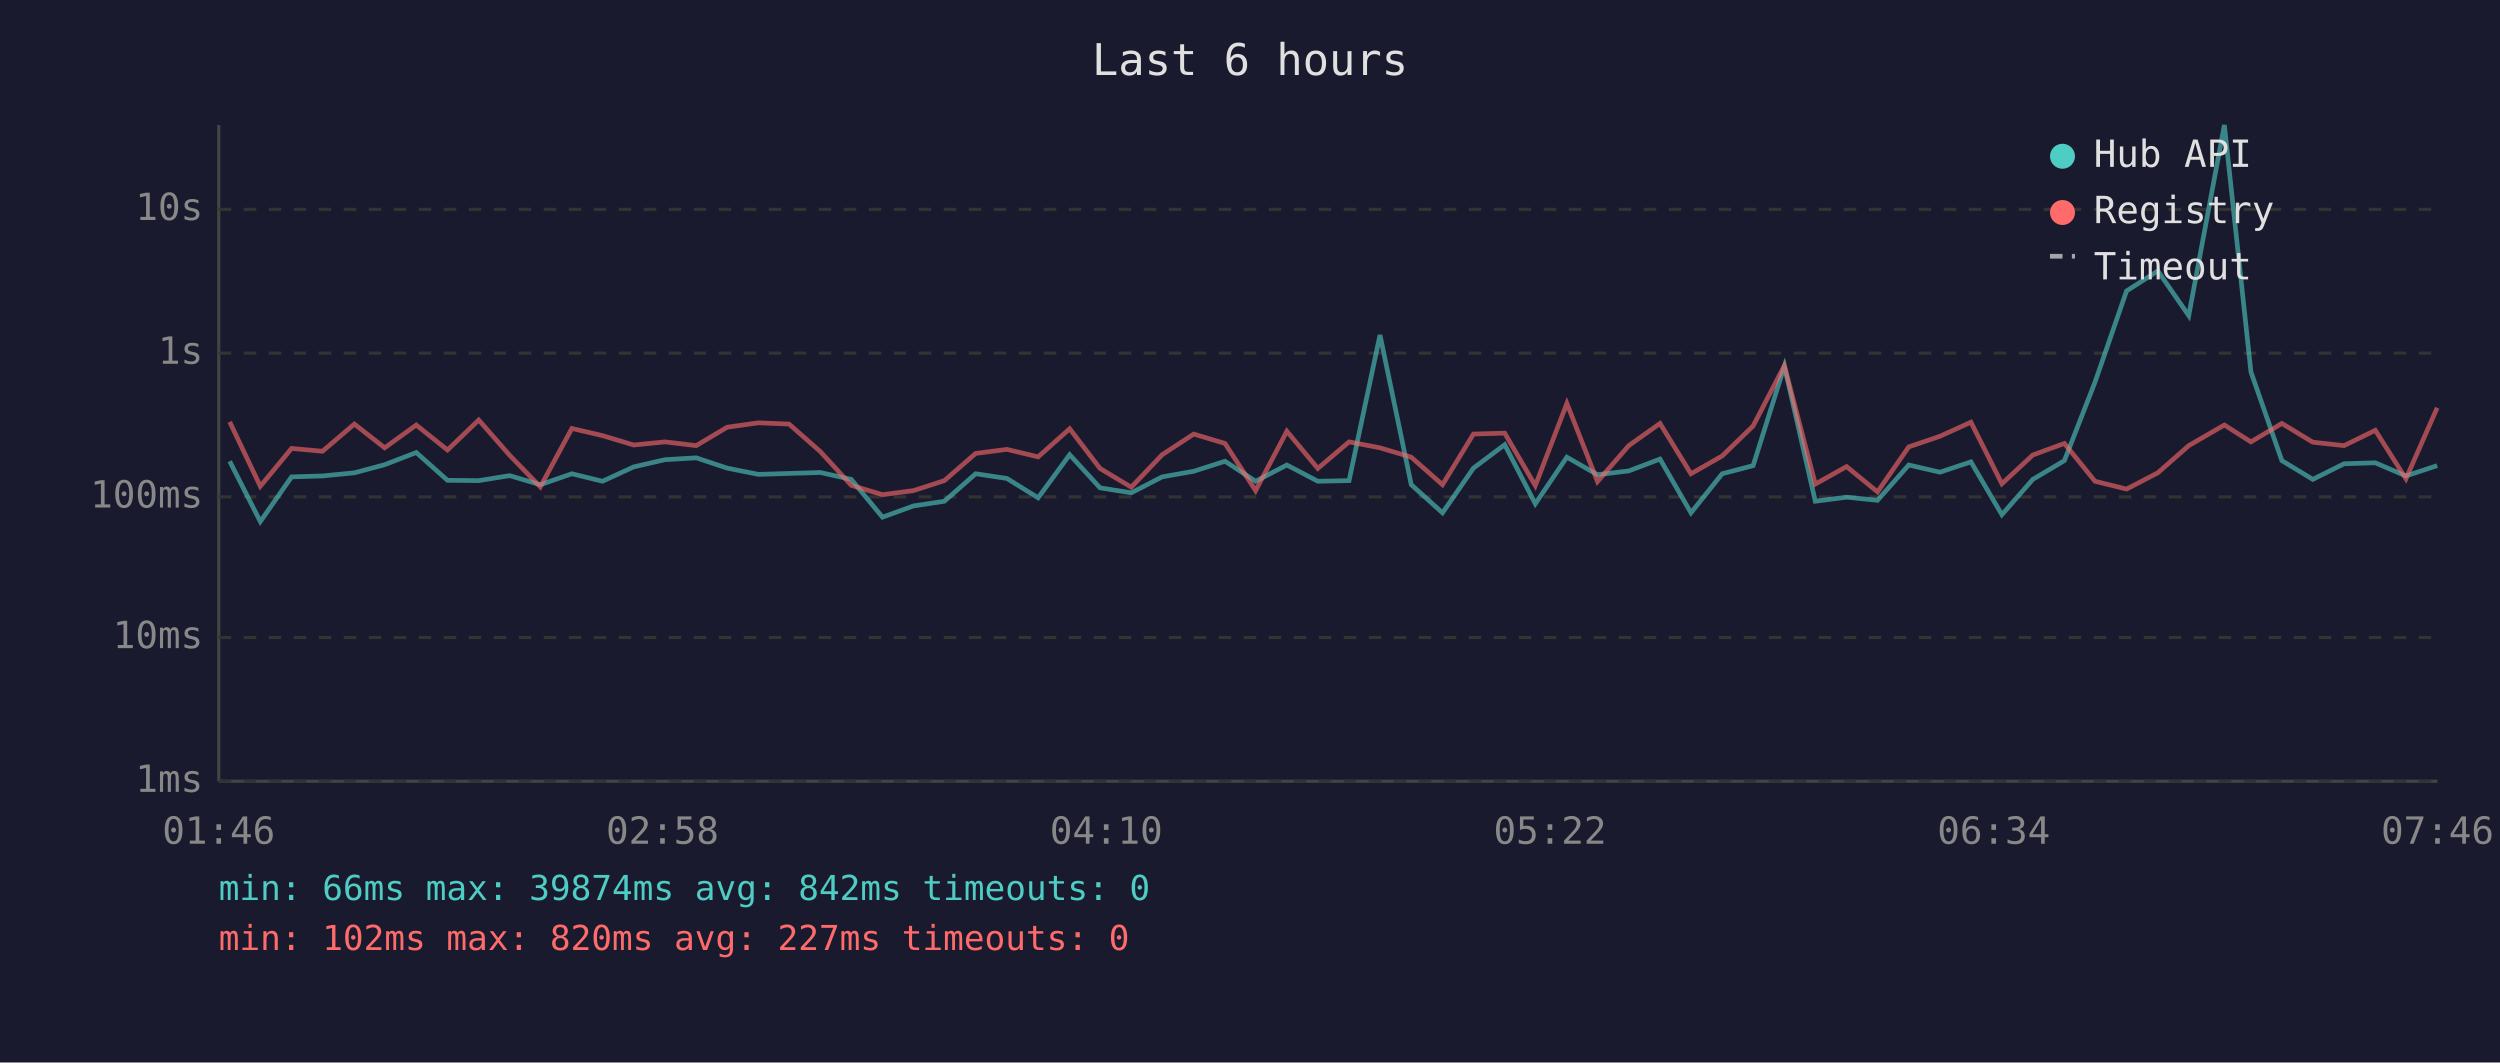
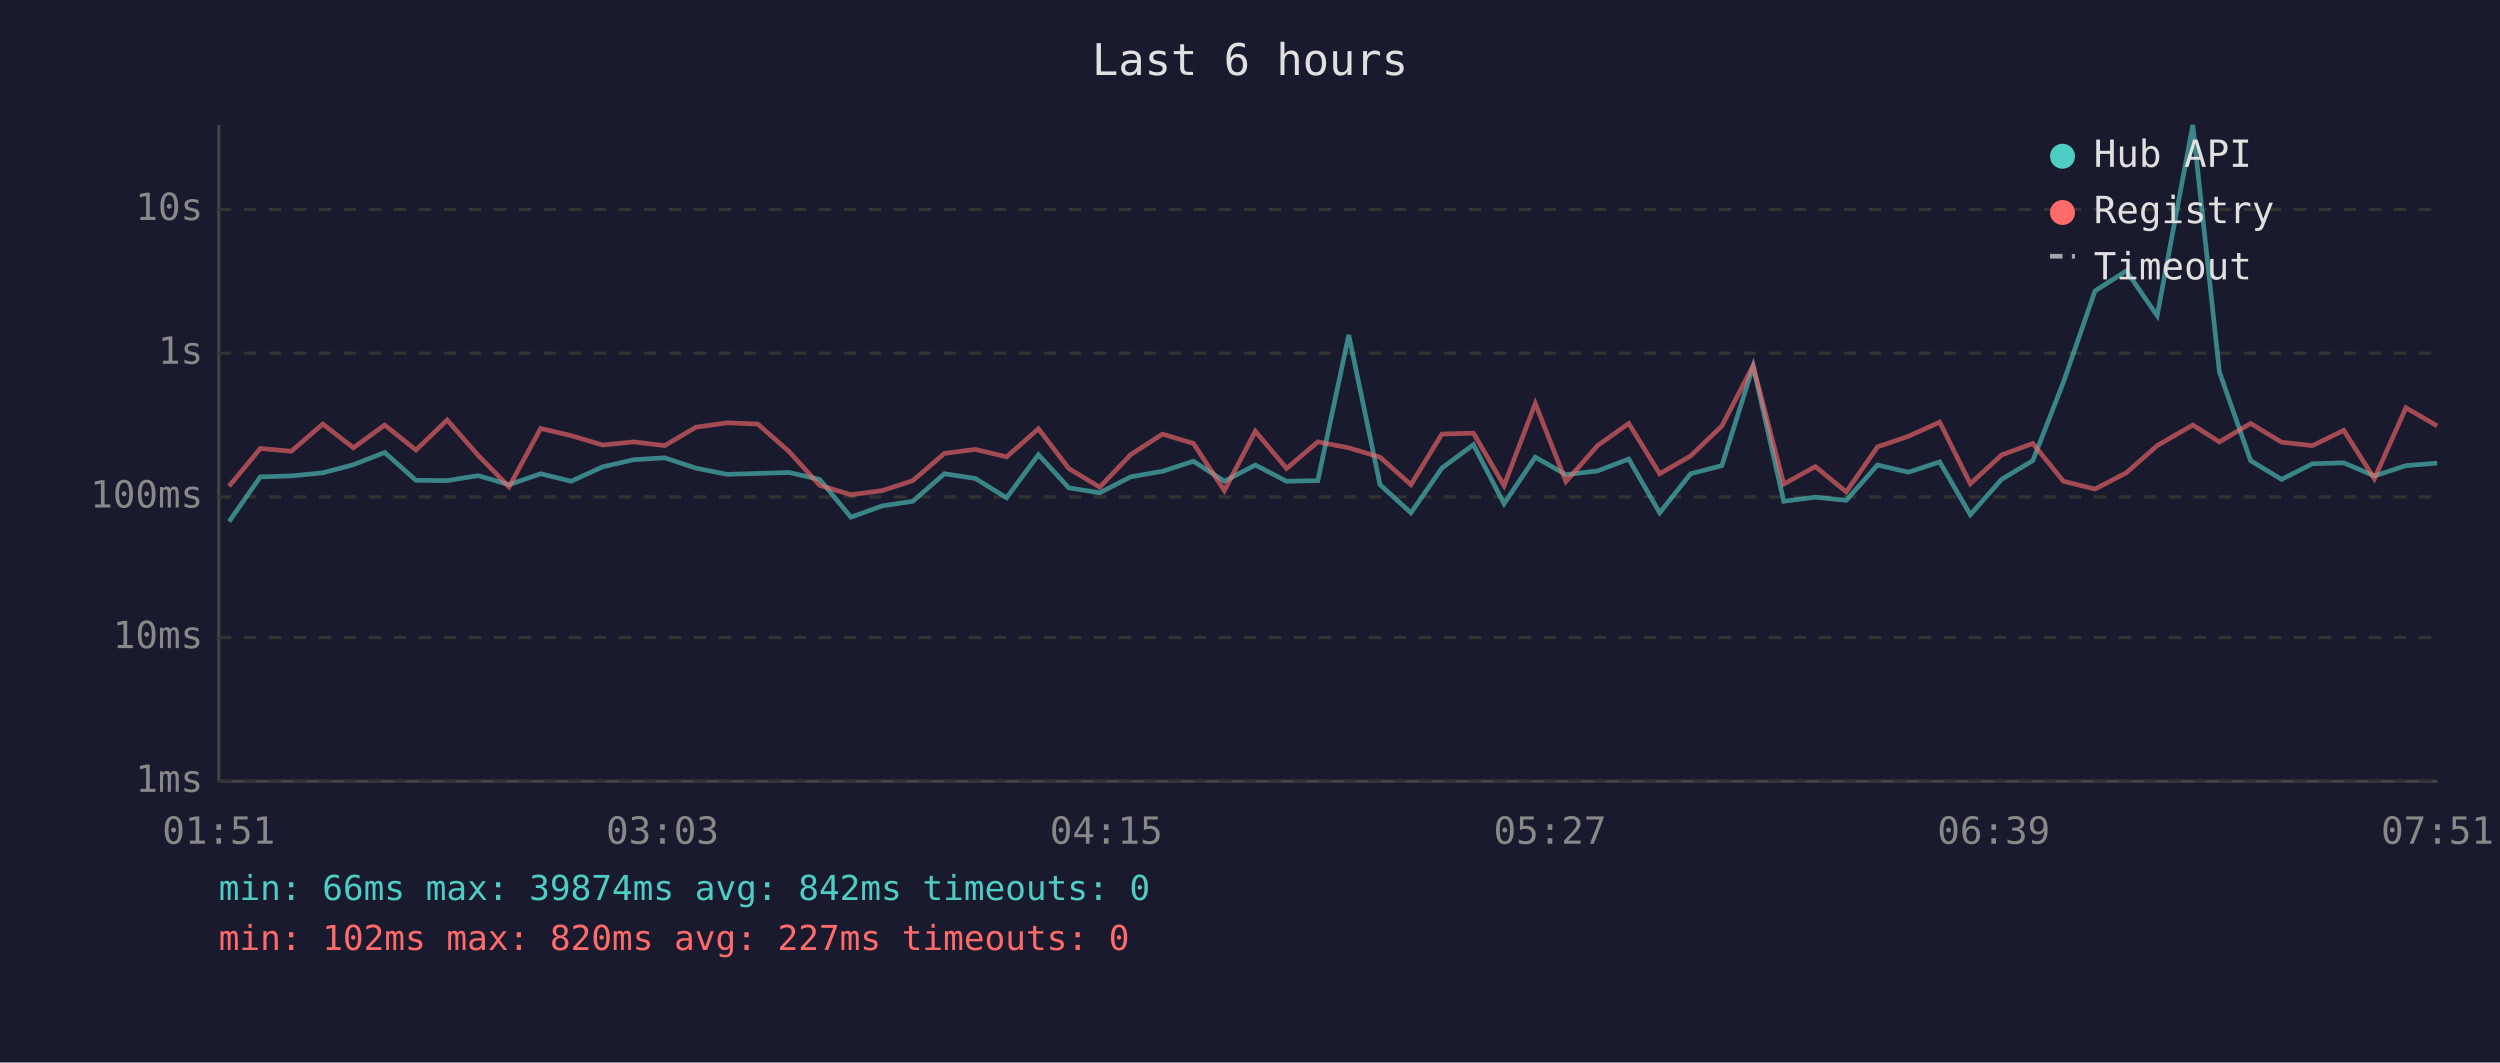
<svg xmlns="http://www.w3.org/2000/svg" viewBox="0 0 800 340" font-family="monospace" font-size="12">
  <rect width="800" height="340" fill="#1a1a2e" />
  <text x="400" y="24" fill="#e0e0e0" font-size="14" text-anchor="middle">Last 6 hours</text>
  <line x1="70" y1="40" x2="70" y2="250" stroke="#444" stroke-width="1" />
  <line x1="70" y1="250" x2="780" y2="250" stroke="#444" stroke-width="1" />
  <line x1="70" y1="250" x2="780" y2="250" stroke="#333" stroke-width="1" stroke-dasharray="4" />
  <text x="65" y="250" fill="#888" text-anchor="end" dominant-baseline="middle">1ms</text>
  <line x1="70" y1="204" x2="780" y2="204" stroke="#333" stroke-width="1" stroke-dasharray="4" />
  <text x="65" y="204" fill="#888" text-anchor="end" dominant-baseline="middle">10ms</text>
  <line x1="70" y1="159" x2="780" y2="159" stroke="#333" stroke-width="1" stroke-dasharray="4" />
  <text x="65" y="159" fill="#888" text-anchor="end" dominant-baseline="middle">100ms</text>
  <line x1="70" y1="113" x2="780" y2="113" stroke="#333" stroke-width="1" stroke-dasharray="4" />
  <text x="65" y="113" fill="#888" text-anchor="end" dominant-baseline="middle">1s</text>
  <line x1="70" y1="67" x2="780" y2="67" stroke="#333" stroke-width="1" stroke-dasharray="4" />
  <text x="65" y="67" fill="#888" text-anchor="end" dominant-baseline="middle">10s</text>
-   <text x="70" y="270" fill="#888" text-anchor="middle">01:46</text>
-   <text x="212" y="270" fill="#888" text-anchor="middle">02:58</text>
-   <text x="354" y="270" fill="#888" text-anchor="middle">04:10</text>
-   <text x="496" y="270" fill="#888" text-anchor="middle">05:22</text>
-   <text x="638" y="270" fill="#888" text-anchor="middle">06:34</text>
-   <text x="780" y="270" fill="#888" text-anchor="middle">07:46</text>
-   <polyline points="73.5,147.6 83.3,166.9 93.3,152.6 103.2,152.3 113.4,151.3 123.1,148.7 133.2,144.8 143.2,153.7 153.2,153.8 163.1,152.2 172.9,155.1 183.0,151.6 192.8,154.0 202.8,149.4 212.8,147.1 222.8,146.5 232.7,149.8 242.7,151.8 252.5,151.5 262.5,151.2 272.4,153.4 282.4,165.5 292.3,161.9 302.2,160.4 312.2,151.6 322.2,153.1 332.2,159.3 342.3,145.5 352.0,156.1 362.0,157.7 371.9,152.6 382.0,150.8 392.0,147.6 401.8,154.0 411.8,148.8 421.7,154.0 431.7,153.8 441.6,107.2 451.6,155.1 461.6,164.1 471.5,149.8 481.5,142.3 491.3,161.2 501.4,146.3 511.2,151.9 521.2,150.7 531.2,146.9 541.1,164.1 551.1,151.6 561.0,149.0 571.0,117.2 580.9,160.4 590.9,159.1 600.8,160.1 610.8,148.8 620.8,151.1 630.7,147.8 640.6,164.7 650.5,153.4 660.6,147.4 670.4,122.3 680.5,93.1 690.5,86.7 700.4,101.0 711.8,40.0 720.3,119.0 730.2,147.4 740.1,153.4 750.1,148.4 760.1,148.1 769.9,152.3 779.9,149.0" fill="none" stroke="#4ecdc4" stroke-width="1.5" opacity="0.6" />
-   <polyline points="73.5,135.0 83.3,155.6 93.3,143.5 103.2,144.4 113.4,135.7 123.1,143.3 133.2,136.0 143.2,144.0 153.2,134.4 163.1,145.7 172.9,155.8 183.0,137.1 192.8,139.4 202.8,142.4 212.8,141.4 222.8,142.6 232.7,136.7 242.7,135.3 252.5,135.7 262.5,144.5 272.4,155.3 282.4,158.3 292.3,157.0 302.2,153.8 312.2,145.1 322.2,143.8 332.2,146.2 342.3,137.2 352.0,149.9 362.0,155.9 371.9,145.5 382.0,138.9 392.0,141.9 401.8,157.0 411.8,138.0 421.7,149.9 431.7,141.4 441.6,143.3 451.6,146.3 461.6,155.1 471.5,138.9 481.5,138.6 491.3,155.4 501.4,129.1 511.2,154.1 521.2,142.6 531.2,135.5 541.1,151.6 551.1,145.9 561.0,136.3 571.0,117.0 580.9,154.9 590.9,149.3 600.8,157.4 610.8,143.0 620.8,139.6 630.7,135.1 640.6,154.8 650.5,145.6 660.6,141.9 670.4,154.0 680.5,156.5 690.5,151.3 700.4,142.6 711.8,136.0 720.3,141.4 730.2,135.5 740.1,141.5 750.1,142.6 760.1,137.7 769.9,153.2 779.9,130.5" fill="none" stroke="#ff6b6b" stroke-width="1.5" opacity="0.6" />
+   <text x="70" y="270" fill="#888" text-anchor="middle">01:51</text>
+   <text x="212" y="270" fill="#888" text-anchor="middle">03:03</text>
+   <text x="354" y="270" fill="#888" text-anchor="middle">04:15</text>
+   <text x="496" y="270" fill="#888" text-anchor="middle">05:27</text>
+   <text x="638" y="270" fill="#888" text-anchor="middle">06:39</text>
+   <text x="780" y="270" fill="#888" text-anchor="middle">07:51</text>
+   <polyline points="73.3,166.9 83.3,152.6 93.2,152.3 103.3,151.3 113.1,148.7 123.1,144.8 133.1,153.7 143.1,153.8 153.0,152.2 162.9,155.1 173.0,151.6 182.8,154.0 192.8,149.4 202.8,147.1 212.7,146.5 222.7,149.8 232.7,151.8 242.5,151.5 252.5,151.2 262.3,153.4 272.3,165.5 282.3,161.9 292.1,160.4 302.2,151.6 312.1,153.1 322.1,159.3 332.3,145.5 342.0,156.1 351.9,157.7 361.8,152.6 372.0,150.8 381.9,147.6 391.8,154.0 401.7,148.8 411.7,154.0 421.7,153.8 431.6,107.2 441.6,155.1 451.5,164.1 461.4,149.8 471.5,142.3 481.3,161.2 491.3,146.3 501.1,151.9 511.2,150.7 521.2,146.9 531.1,164.1 541.0,151.6 551.0,149.0 561.0,117.2 570.8,160.4 580.9,159.1 590.8,160.1 600.8,148.8 610.7,151.1 620.7,147.8 630.5,164.7 640.5,153.4 650.5,147.4 660.3,122.3 670.4,93.1 680.4,86.7 690.3,101.0 701.7,40.0 710.2,119.0 720.2,147.4 730.1,153.4 740.0,148.4 750.0,148.1 759.8,152.3 769.9,149.0 779.9,148.2" fill="none" stroke="#4ecdc4" stroke-width="1.5" opacity="0.6" />
+   <polyline points="73.3,155.6 83.3,143.5 93.2,144.4 103.3,135.7 113.1,143.3 123.1,136.0 133.1,144.0 143.1,134.4 153.0,145.7 162.9,155.8 173.0,137.1 182.8,139.4 192.8,142.4 202.8,141.4 212.7,142.6 222.7,136.7 232.7,135.3 242.5,135.7 252.5,144.5 262.3,155.3 272.3,158.3 282.3,157.0 292.1,153.8 302.2,145.1 312.1,143.8 322.1,146.2 332.3,137.2 342.0,149.9 351.9,155.9 361.8,145.5 372.0,138.9 381.9,141.9 391.8,157.0 401.7,138.0 411.7,149.9 421.7,141.4 431.6,143.3 441.6,146.3 451.5,155.1 461.4,138.9 471.5,138.6 481.3,155.4 491.3,129.1 501.1,154.1 511.2,142.6 521.2,135.5 531.1,151.6 541.0,145.9 551.0,136.3 561.0,117.0 570.8,154.9 580.9,149.3 590.8,157.4 600.8,143.0 610.7,139.6 620.7,135.1 630.5,154.8 640.5,145.6 650.5,141.9 660.3,154.0 670.4,156.5 680.4,151.3 690.3,142.6 701.7,136.0 710.2,141.4 720.2,135.5 730.1,141.5 740.0,142.6 750.0,137.7 759.8,153.2 769.9,130.5 779.9,136.3" fill="none" stroke="#ff6b6b" stroke-width="1.5" opacity="0.6" />
  <circle cx="660" cy="50" r="4" fill="#4ecdc4" />
  <text x="670" y="50" fill="#e0e0e0" dominant-baseline="middle">Hub API</text>
  <circle cx="660" cy="68" r="4" fill="#ff6b6b" />
  <text x="670" y="68" fill="#e0e0e0" dominant-baseline="middle">Registry</text>
  <line x1="656" y1="82" x2="664" y2="82" stroke="#e0e0e0" stroke-width="1.5" stroke-dasharray="4,3" opacity="0.7" />
  <text x="670" y="86" fill="#e0e0e0" dominant-baseline="middle">Timeout</text>
  <text x="70" y="288" fill="#4ecdc4" font-size="11">min: 66ms  max: 39874ms  avg: 842ms  timeouts: 0</text>
  <text x="70" y="304" fill="#ff6b6b" font-size="11">min: 102ms  max: 820ms  avg: 227ms  timeouts: 0</text>
</svg>
